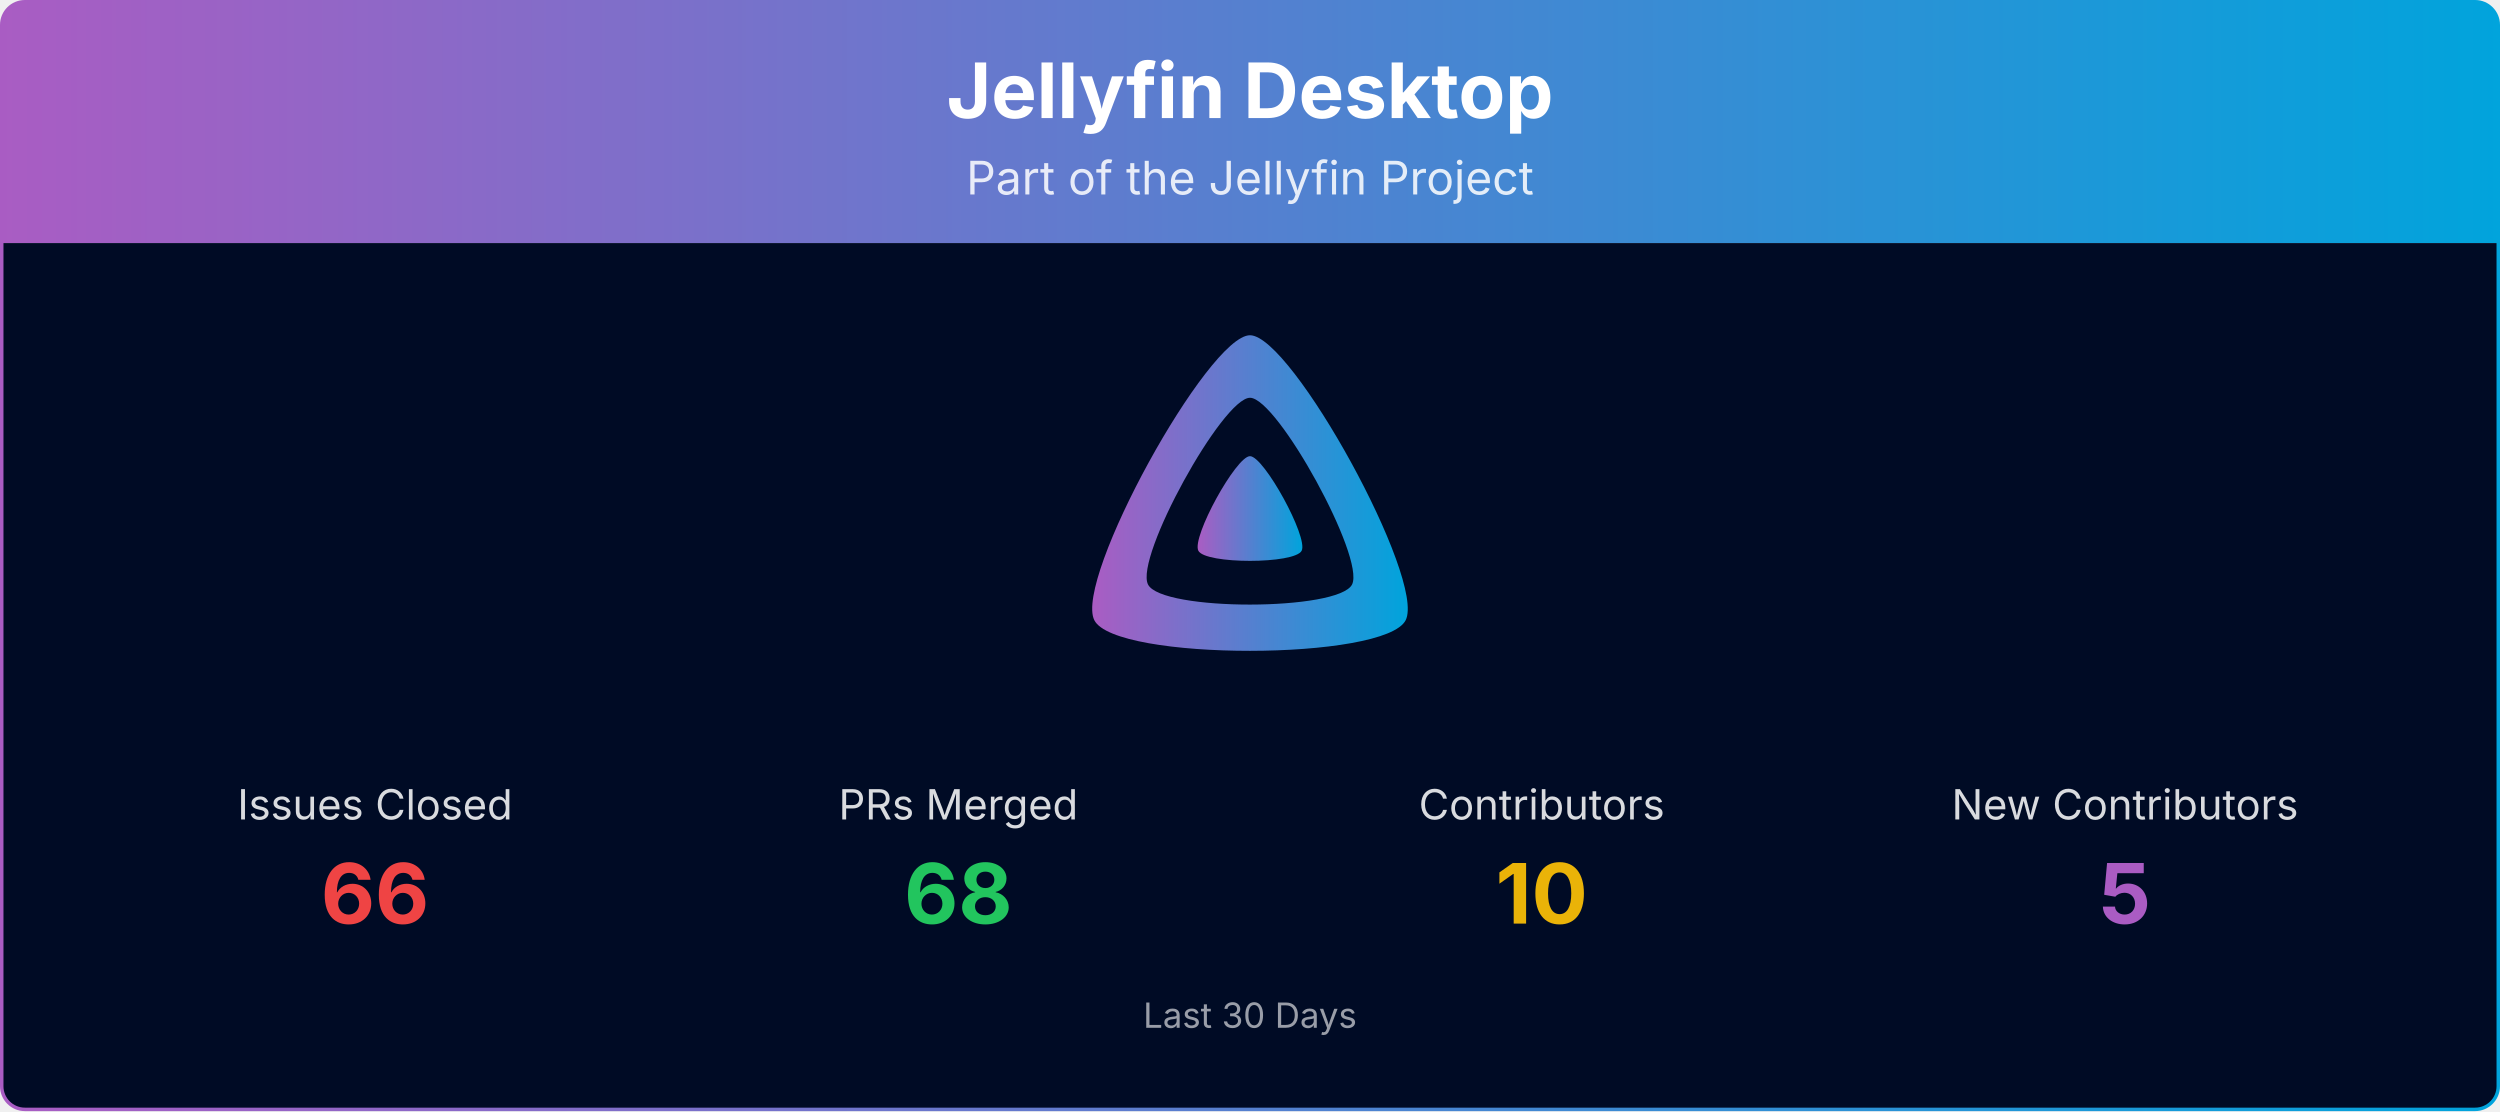
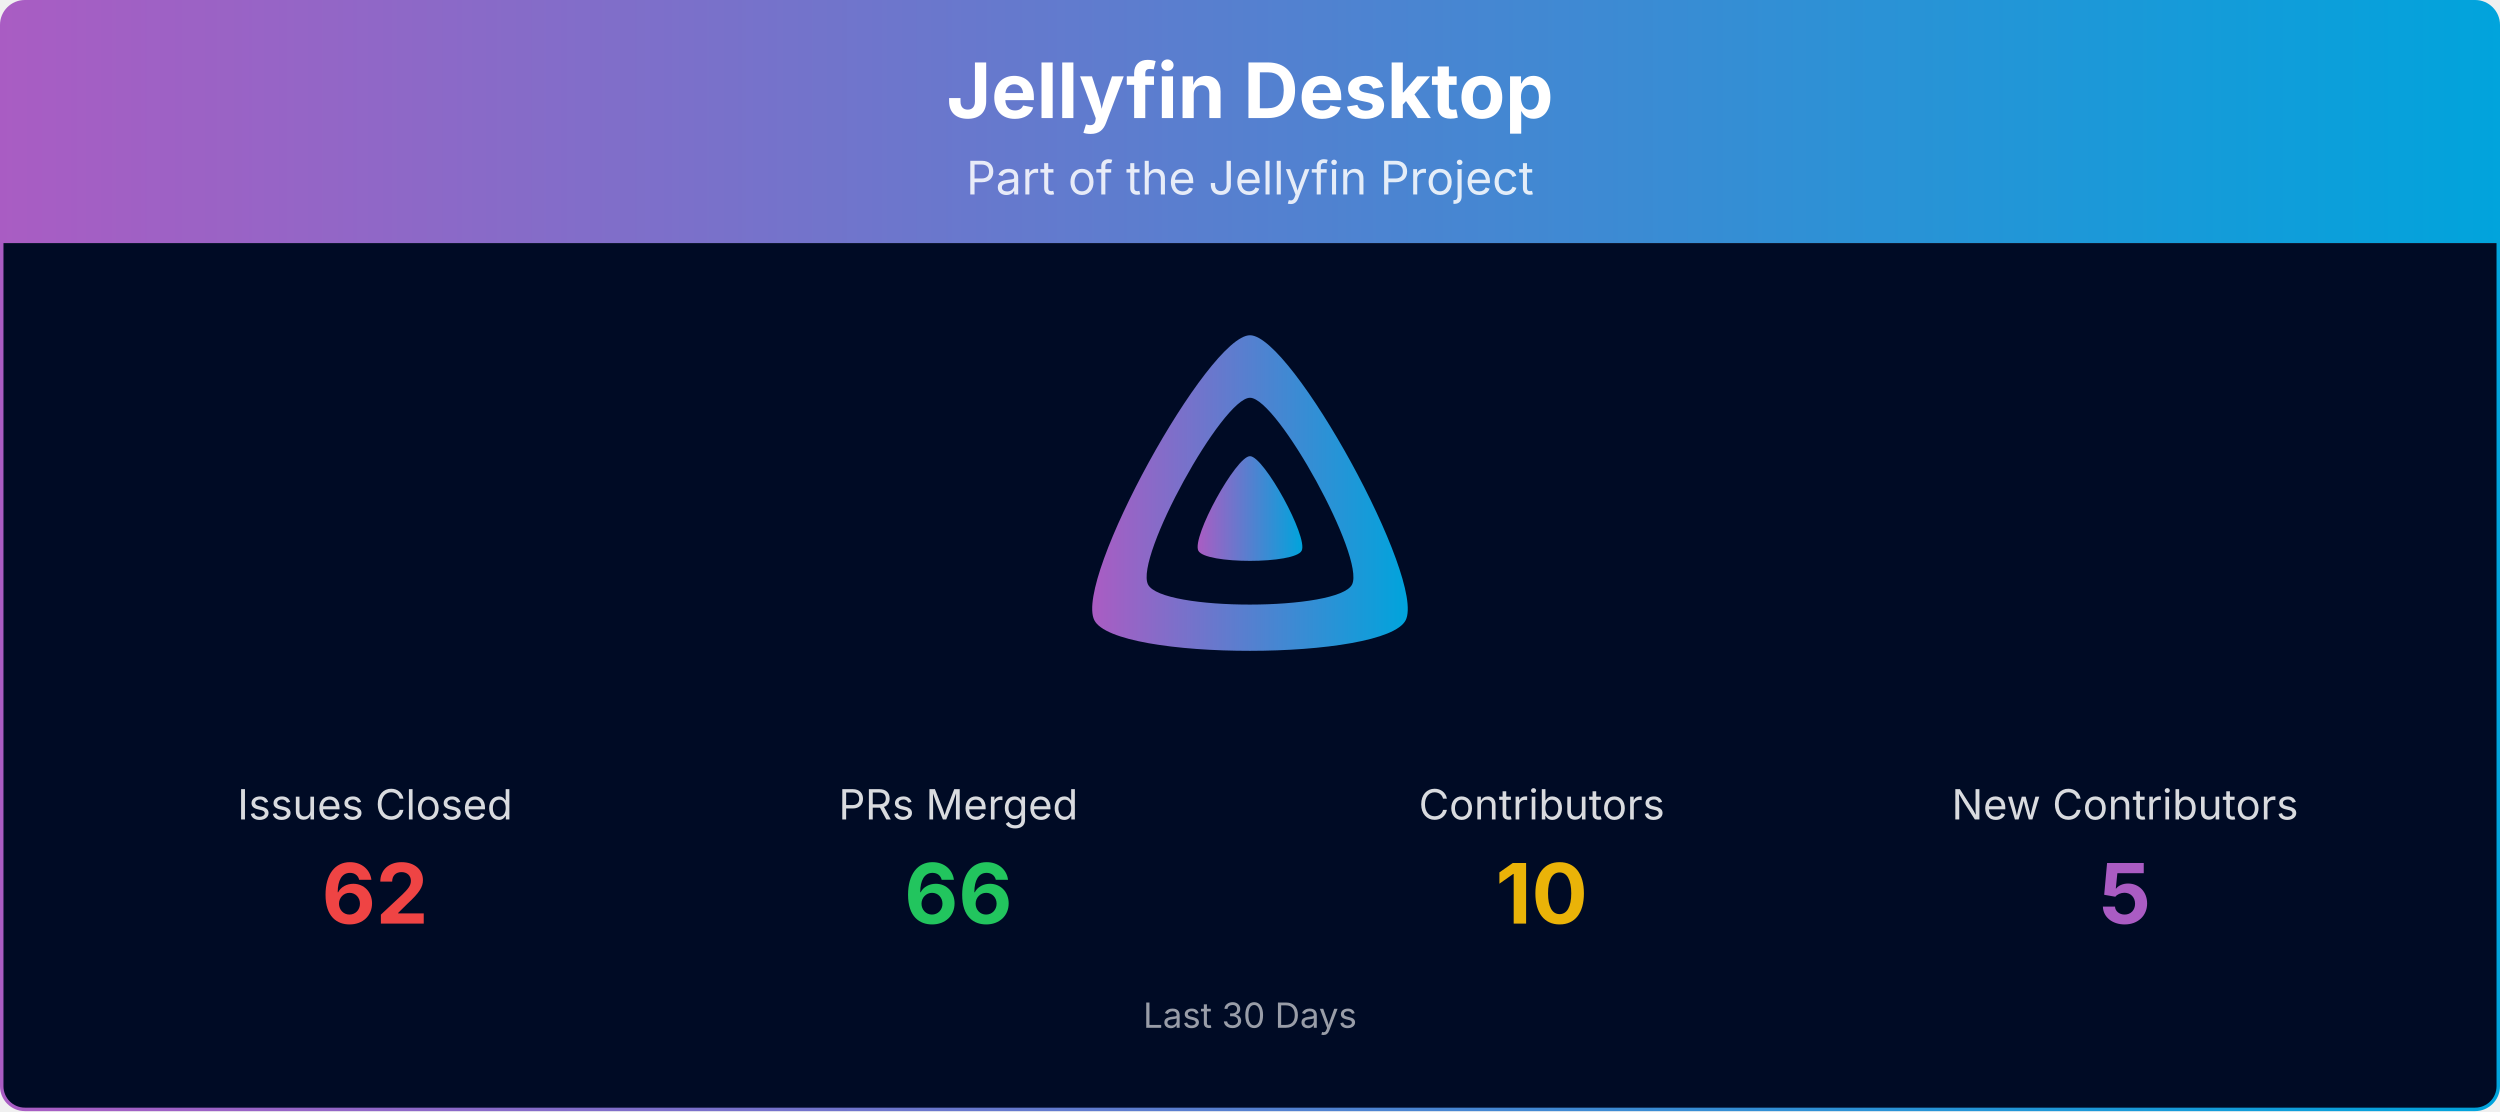
<svg xmlns="http://www.w3.org/2000/svg" viewBox="0 0 1080 480" width="100%" role="img" aria-label="Jellyfin Desktop">
  <defs>
    <linearGradient id="banner-jellyfin-desktop-grad" x1="0" y1="0" x2="1" y2="0">
      <stop offset="0%" stop-color="#AA5CC3" />
      <stop offset="100%" stop-color="#00A4DC" />
    </linearGradient>
    <clipPath id="banner-jellyfin-desktop-grad-clip">
      <rect x="0.75" y="0.75" width="1078.5" height="478.5" rx="10" ry="10" />
    </clipPath>
  </defs>
  <g clip-path="url(#banner-jellyfin-desktop-grad-clip)">
    <path d="M0.75,10.75 A10.0,10.0 0 0 1 10.75,0.75 L1069.25,0.75 A10.0,10.0 0 0 1 1079.25,10.75 L1079.25,105.00 L0.75,105.00 Z" fill="url(#banner-jellyfin-desktop-grad)" />
    <text x="540.0" y="51" text-anchor="middle" font-size="33" font-weight="700" font-family="Plus Jakarta Sans, system-ui, -apple-system, Segoe UI, sans-serif" fill="#ffffff">Jellyfin Desktop</text>
    <text x="540.0" y="84" text-anchor="middle" font-size="20" font-family="Plus Jakarta Sans, system-ui, -apple-system, Segoe UI, sans-serif" fill="#ffffff" opacity="0.85">Part of the Jellyfin Project</text>
    <rect x="0.75" y="105" width="1078.5" height="374.25" fill="#000b25" />
    <g transform="translate(465.00,138.00) scale(0.29297)">
      <path fill="url(#banner-jellyfin-desktop-grad)" fill-rule="evenodd" d="M256,23.3c-61.6,0-259.8,359.4-229.6,420.1s429.3,60,459.2,0S317.6,23.3,256,23.3zM406.5,390.8c-19.6,39.3-281.1,39.8-300.9,0s110.1-275.3,150.4-275.3S426.1,351.4,406.5,390.8z" />
      <path fill="url(#banner-jellyfin-desktop-grad)" d="M256,201.6c-20.4,0-86.2,119.3-76.2,139.4s142.5,19.9,152.4,0S276.5,201.6,256,201.6z" />
    </g>
    <text x="162.0" y="354.0" text-anchor="middle" font-size="18" font-family="Plus Jakarta Sans, system-ui, -apple-system, Segoe UI, sans-serif" fill="#ffffff" opacity="0.85">Issues Closed</text>
-     <text x="162.0" y="399.0" text-anchor="middle" font-size="36" font-weight="700" font-family="Plus Jakarta Sans, system-ui, -apple-system, Segoe UI, sans-serif" fill="#ef4444">66</text>
+     <text x="162.0" y="399.0" text-anchor="middle" font-size="36" font-weight="700" font-family="Plus Jakarta Sans, system-ui, -apple-system, Segoe UI, sans-serif" fill="#ef4444">62</text>
    <text x="414.0" y="354.0" text-anchor="middle" font-size="18" font-family="Plus Jakarta Sans, system-ui, -apple-system, Segoe UI, sans-serif" fill="#ffffff" opacity="0.85">PRs Merged</text>
-     <text x="414.0" y="399.0" text-anchor="middle" font-size="36" font-weight="700" font-family="Plus Jakarta Sans, system-ui, -apple-system, Segoe UI, sans-serif" fill="#22c55e">68</text>
+     <text x="414.0" y="399.0" text-anchor="middle" font-size="36" font-weight="700" font-family="Plus Jakarta Sans, system-ui, -apple-system, Segoe UI, sans-serif" fill="#22c55e">66</text>
    <text x="666.0" y="354.0" text-anchor="middle" font-size="18" font-family="Plus Jakarta Sans, system-ui, -apple-system, Segoe UI, sans-serif" fill="#ffffff" opacity="0.85">Contributors</text>
    <text x="666.0" y="399.0" text-anchor="middle" font-size="36" font-weight="700" font-family="Plus Jakarta Sans, system-ui, -apple-system, Segoe UI, sans-serif" fill="#eab308">10</text>
    <text x="918.0" y="354.0" text-anchor="middle" font-size="18" font-family="Plus Jakarta Sans, system-ui, -apple-system, Segoe UI, sans-serif" fill="#ffffff" opacity="0.85">New Contributors</text>
    <text x="918.0" y="399.0" text-anchor="middle" font-size="36" font-weight="700" font-family="Plus Jakarta Sans, system-ui, -apple-system, Segoe UI, sans-serif" fill="#AA5CC3">5</text>
    <text x="540.0" y="444.0" text-anchor="middle" font-size="15" font-family="Plus Jakarta Sans, system-ui, -apple-system, Segoe UI, sans-serif" fill="#ffffff" opacity="0.6">Last 30 Days</text>
  </g>
  <rect x="0.75" y="0.75" width="1078.5" height="478.5" rx="10" ry="10" fill="none" stroke="url(#banner-jellyfin-desktop-grad)" stroke-width="1.5" />
</svg>
